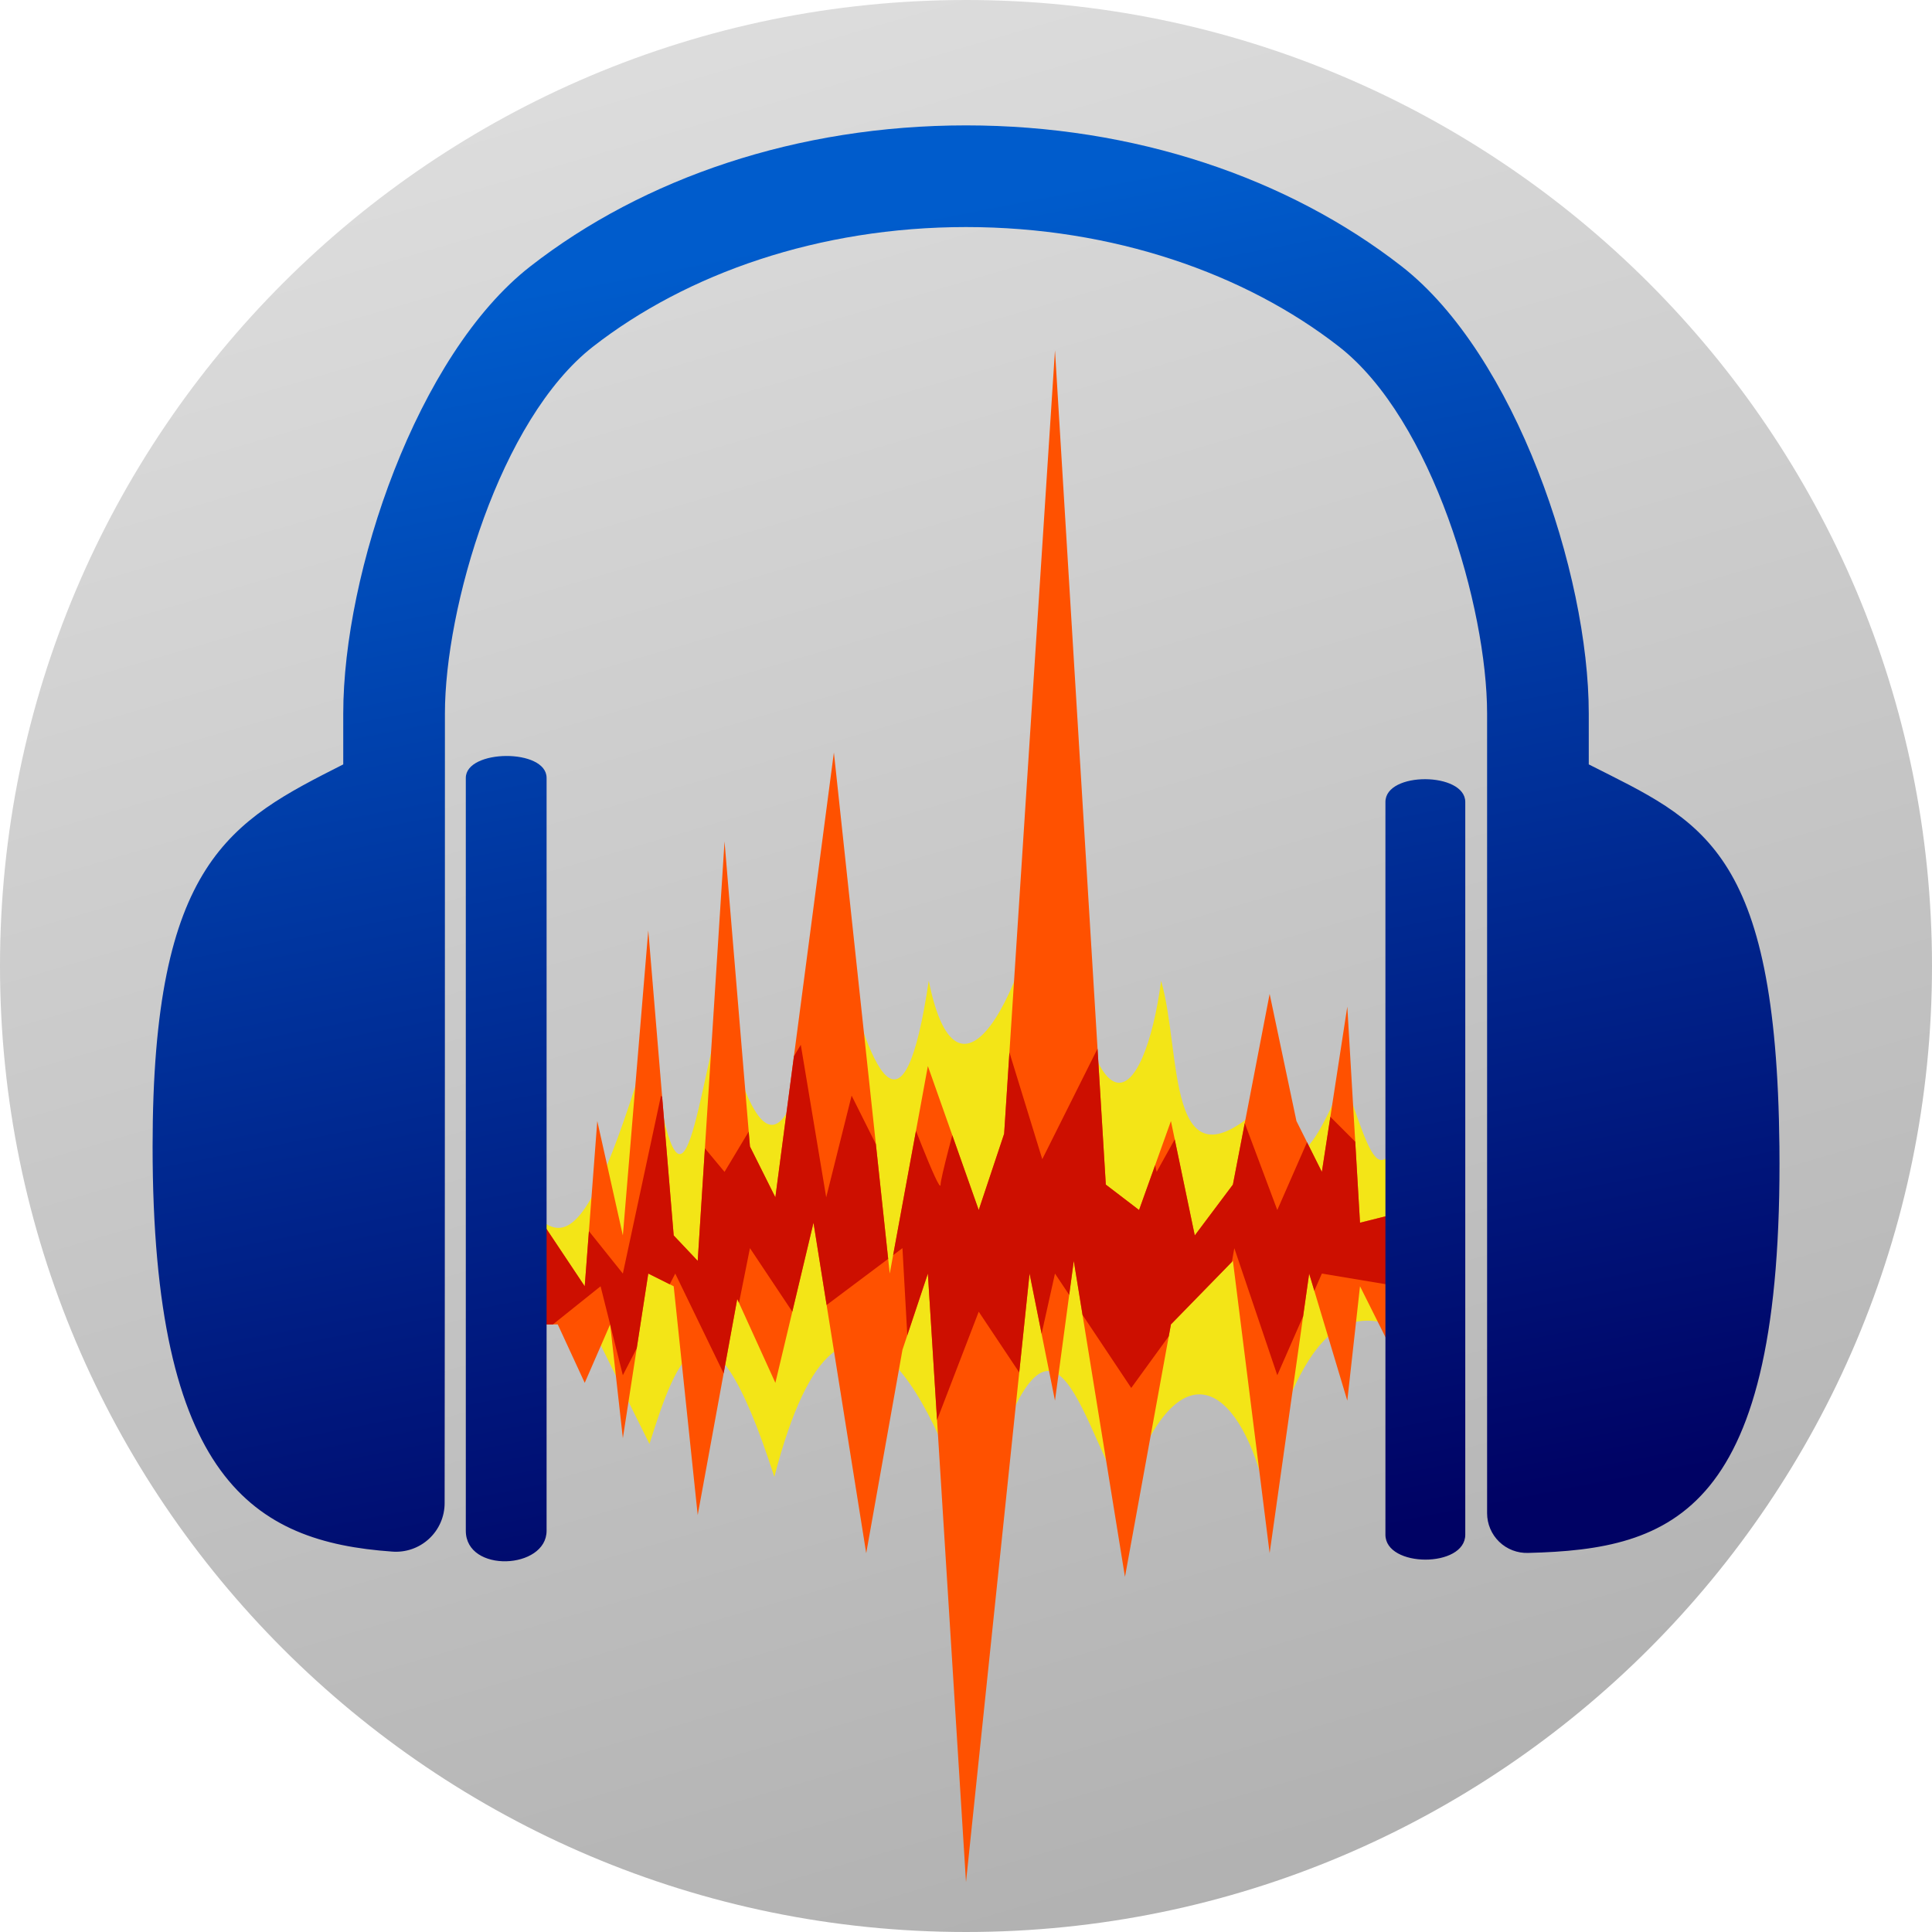
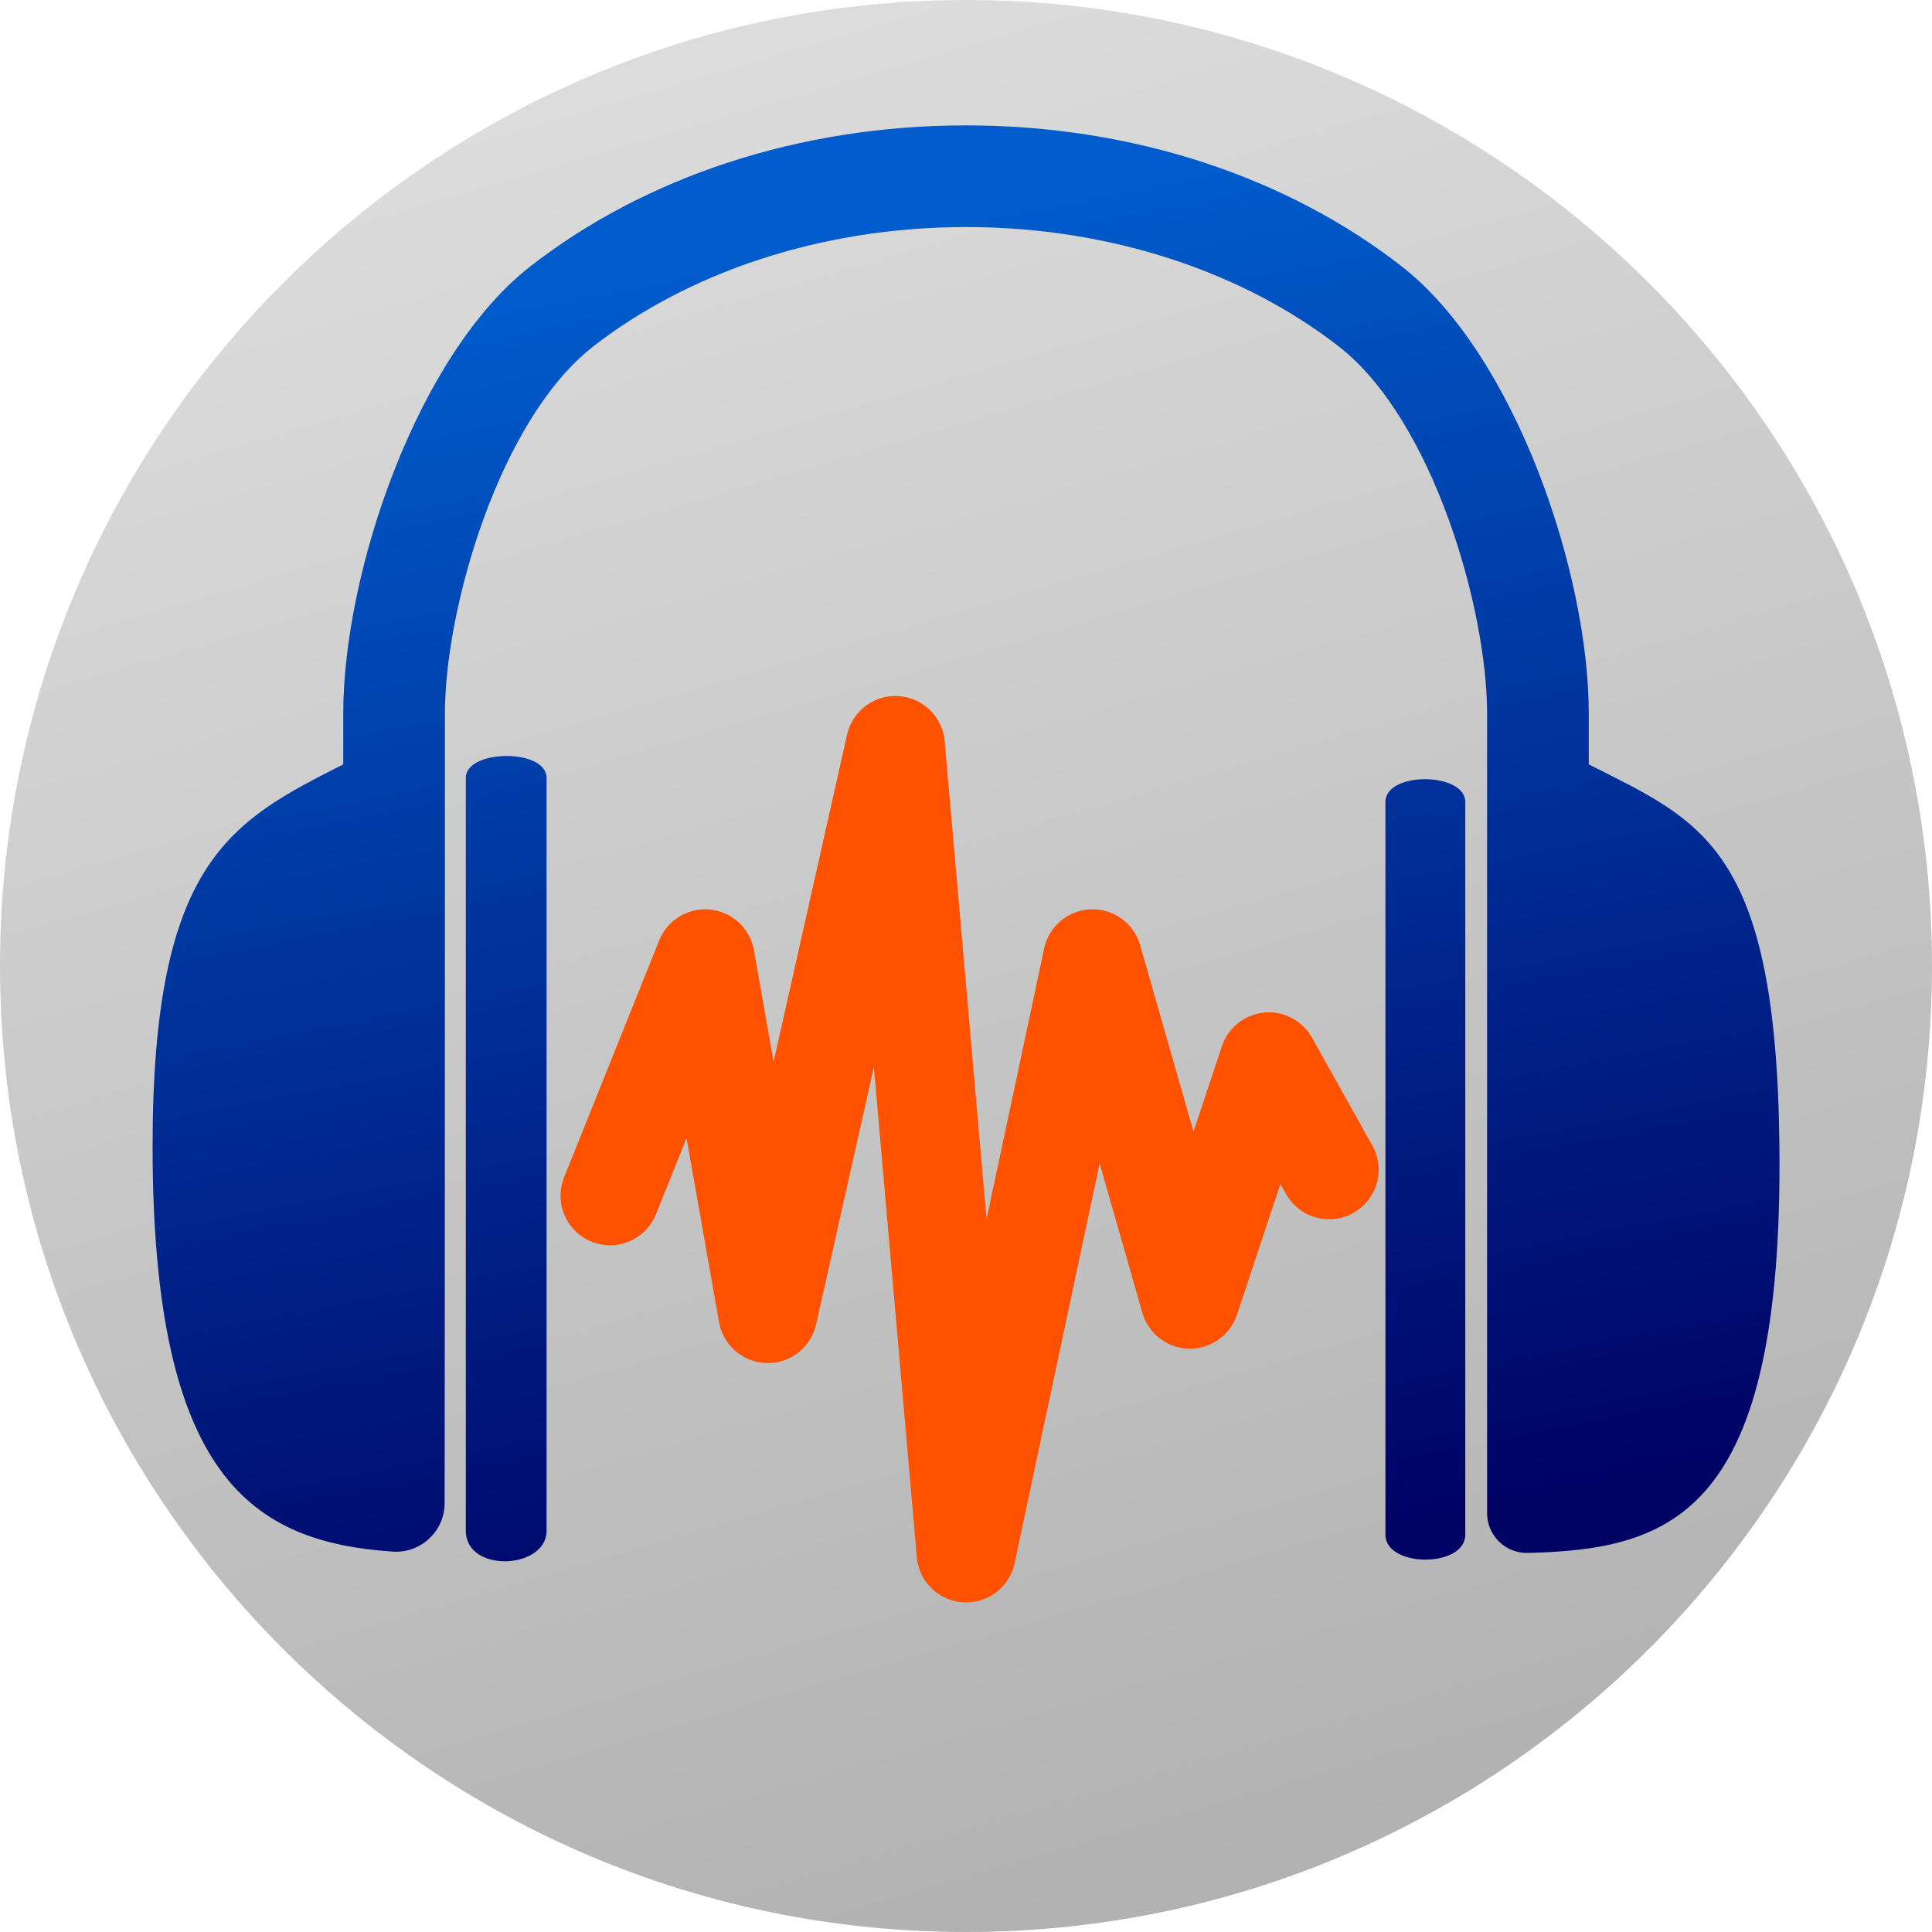
- <svg xmlns="http://www.w3.org/2000/svg" style="clip-rule:evenodd;fill-rule:evenodd;stroke-linejoin:round;stroke-miterlimit:1.414" version="1.1" viewBox="0 0 128 128">
+ <svg xmlns="http://www.w3.org/2000/svg" style="clip-rule:evenodd;fill-rule:evenodd;stroke-linecap:round;stroke-linejoin:round;stroke-miterlimit:1.5" version="1.1" viewBox="0 0 128 128">
  <path d="m128 64c0-35.323-28.677-64-64-64s-64 28.677-64 64 28.677 64 64 64 64-28.677 64-64z" style="fill:url(#_Linear1)" />
-   <path d="m61.533 64.979c-1.672 11.198-3.824 6.481-6.071-2.724-2.205 8.733-3.936 20.03-7.698 4.712-1.855 7.236-2.596 16.16-4.734 1.964-4.966 16.637-6.427 13.591-10.185 7.868 0.339 6.215-0.674 13.011 0.501 18.866 4.54-13.104 3.257-12.767 9.684 0 1.797-5.709 3.876-11.514 8.271 2.184 4.706-18.154 11.213-3.791 13.115 3.566 5.137-18.611 6.711-8.244 10.08-2.22 3.285-9.869 7.202-7.848 9.068-1.346 2.706-8.648 5.078-13.192 11.592-8.42-0.305-6.771 0.605-14.025-0.447-20.498-3.145 11.266-3.406 9.017-5.666 2.541-3.113 7.3-3.428 4.984-5.479 1.846-6.361 5.831-5.25-3.556-6.638-8.339-1.062 8.135-4.902 13.057-7.181-10.187-1.224 10.164-6.183 20.291-8.212 10.187z" style="fill:#f3e517" />
-   <clipPath id="_clip2">
-     <path d="m35.371 87.745h1.581l1.788 3.872 1.684-3.872 0.842 7.54 1.684-10.908 1.684 0.842 1.591 15.157 2.619-14.315 2.526 5.556 2.526-10.608 3.493 21.893 2.401-13.473 1.684-5.052 2.526 40.32 4.211-40.32 1.684 8.42 1.246-9.262 3.391 20.936 3.045-16.726 4.106-4.21 2.434 19.367 2.618-18.525 2.527 8.42 0.842-7.578 2.526 5.052 0.831-10.104-3.357 0.842-0.842-14.315-1.685 10.947-1.684-3.368-1.776-8.421-2.434 12.631-2.526 3.368-1.58-7.578-2.111 5.894-2.203-1.684-3.368-55.277-3.368 51.909-1.684 5.052-3.369-9.536-2.526 13.746-3.701-34.523-3.877 29.471-1.684-3.368-1.684-20.209-1.777 27.787-1.591-1.684-1.684-20.209-1.684 20.209-1.695-7.578-0.831 10.946-3.369-5.052v7.578z" />
-   </clipPath>
-   <g clip-path="url(#_clip2)">
-     <path d="m32.834 128l1.695-104.794h60.627l-1.695 104.794h-60.627z" style="fill:#ff5100" />
-     <path d="m34.529 75.957l6.737 8.42 2.526-11.788 4.21 5.052 5.052-8.421 1.684 10.105 1.684-6.736 2.526 5.052 0.842-5.052s2.526 6.736 2.526 5.894 3.369-12.631 3.369-12.631l3.368 10.947 5.052-10.105 2.526 10.947 4.21-7.579 3.783 10.105 2.953-6.736 5.053 5.052v6.736l-5.053-0.842-2.953 6.736-2.848-8.42-1.777 10.104-1.995-5.052-3.057 4.21-5.052-7.578-1.684 7.578-3.368-5.052-4.211 10.946-0.842-15.156-6.736 5.052-3.368-5.052-1.684 8.42-3.265-6.736-3.471 6.736-1.476-5.894-5.261 4.21v-13.472z" style="fill:#cd0f00" />
-   </g>
-   <path d="m64.001 8.307c-11.168 0-21.354 3.486-28.866 9.341-7.514 5.854-12.394 20.308-12.394 29.627v3.368c-7.46 3.78-12.631 6.402-12.631 25.314 0 22.046 6.701 26.192 15.86 26.839 0.898 0.074 1.785-0.23 2.448-0.841 0.663-0.609 1.04-1.469 1.04-2.369 0.019-11.979 0.019-52.311 0.019-52.311 0-6.979 3.613-19.478 9.815-24.312 6.203-4.834 14.962-7.92 24.709-7.92 9.746 0 18.505 3.086 24.708 7.92s9.815 17.333 9.815 24.312v52.98c0 0.713 0.29 1.396 0.802 1.892 0.513 0.496 1.205 0.762 1.918 0.738 9.6-0.237 16.893-2.621 16.647-26.928-0.202-19.85-5.171-21.534-12.631-25.314v-3.368c0-9.319-4.88-23.773-12.394-29.627-7.512-5.855-17.698-9.341-28.865-9.341zm-33.14 43.231v49.877c0 2.826 5.352 2.57 5.352 0v-49.877c0-1.966-5.352-1.907-5.352 0zm66.217 1.595c0-1.988-5.29-2.038-5.29 0v48.544c0 2.194 5.29 2.212 5.29 0v-48.544z" style="fill-rule:nonzero;fill:url(#_Linear3)" />
+   <path d="m64.001 8.307c-11.168 0-21.354 3.486-28.866 9.341-7.514 5.854-12.394 20.308-12.394 29.627v3.368c-7.46 3.78-12.631 6.402-12.631 25.314 0 22.046 6.701 26.192 15.86 26.839 0.898 0.074 1.785-0.23 2.448-0.841 0.663-0.609 1.04-1.469 1.04-2.369 0.019-11.979 0.019-52.311 0.019-52.311 0-6.979 3.613-19.478 9.815-24.312 6.203-4.834 14.962-7.92 24.709-7.92 9.746 0 18.505 3.086 24.708 7.92s9.815 17.333 9.815 24.312v52.98c0 0.713 0.29 1.396 0.802 1.892 0.513 0.496 1.205 0.762 1.918 0.738 9.6-0.237 16.893-2.621 16.647-26.928-0.202-19.85-5.171-21.534-12.631-25.314v-3.368c0-9.319-4.88-23.773-12.394-29.627-7.512-5.855-17.698-9.341-28.865-9.341zm-33.14 43.231v49.877c0 2.826 5.352 2.57 5.352 0v-49.877c0-1.966-5.352-1.907-5.352 0zm66.217 1.595c0-1.988-5.29-2.038-5.29 0v48.544c0 2.194 5.29 2.212 5.29 0v-48.544z" style="fill-rule:nonzero;fill:url(#_Linear2)" />
+   <path d="m40.417 79.223l6.301-15.699 4.15 23.503 8.452-37.637 4.691 53.496 8.373-39.362 6.454 22.55 5.226-15.722 3.996 7.147" style="fill:none;stroke-width:6.56px;stroke:#ff5200" />
  <defs>
    <linearGradient id="_Linear1" x2="1" gradientTransform="matrix(35.952,128,-128,35.952,50.3614,0)" gradientUnits="userSpaceOnUse">
      <stop style="stop-color:#ddd" offset="0" />
      <stop style="stop-color:#b0b0b0" offset="1" />
    </linearGradient>
-     <linearGradient id="_Linear3" x2="1" gradientTransform="matrix(17.1409,91.0447,-91.0447,17.1409,88.5541,8.53801)" gradientUnits="userSpaceOnUse">
+     <linearGradient id="_Linear2" x2="1" gradientTransform="matrix(17.1409,91.0447,-91.0447,17.1409,-667.754,150.927)" gradientUnits="userSpaceOnUse">
      <stop style="stop-color:#005ccc" offset="0" />
      <stop style="stop-color:#000264" offset="1" />
    </linearGradient>
  </defs>
</svg>
